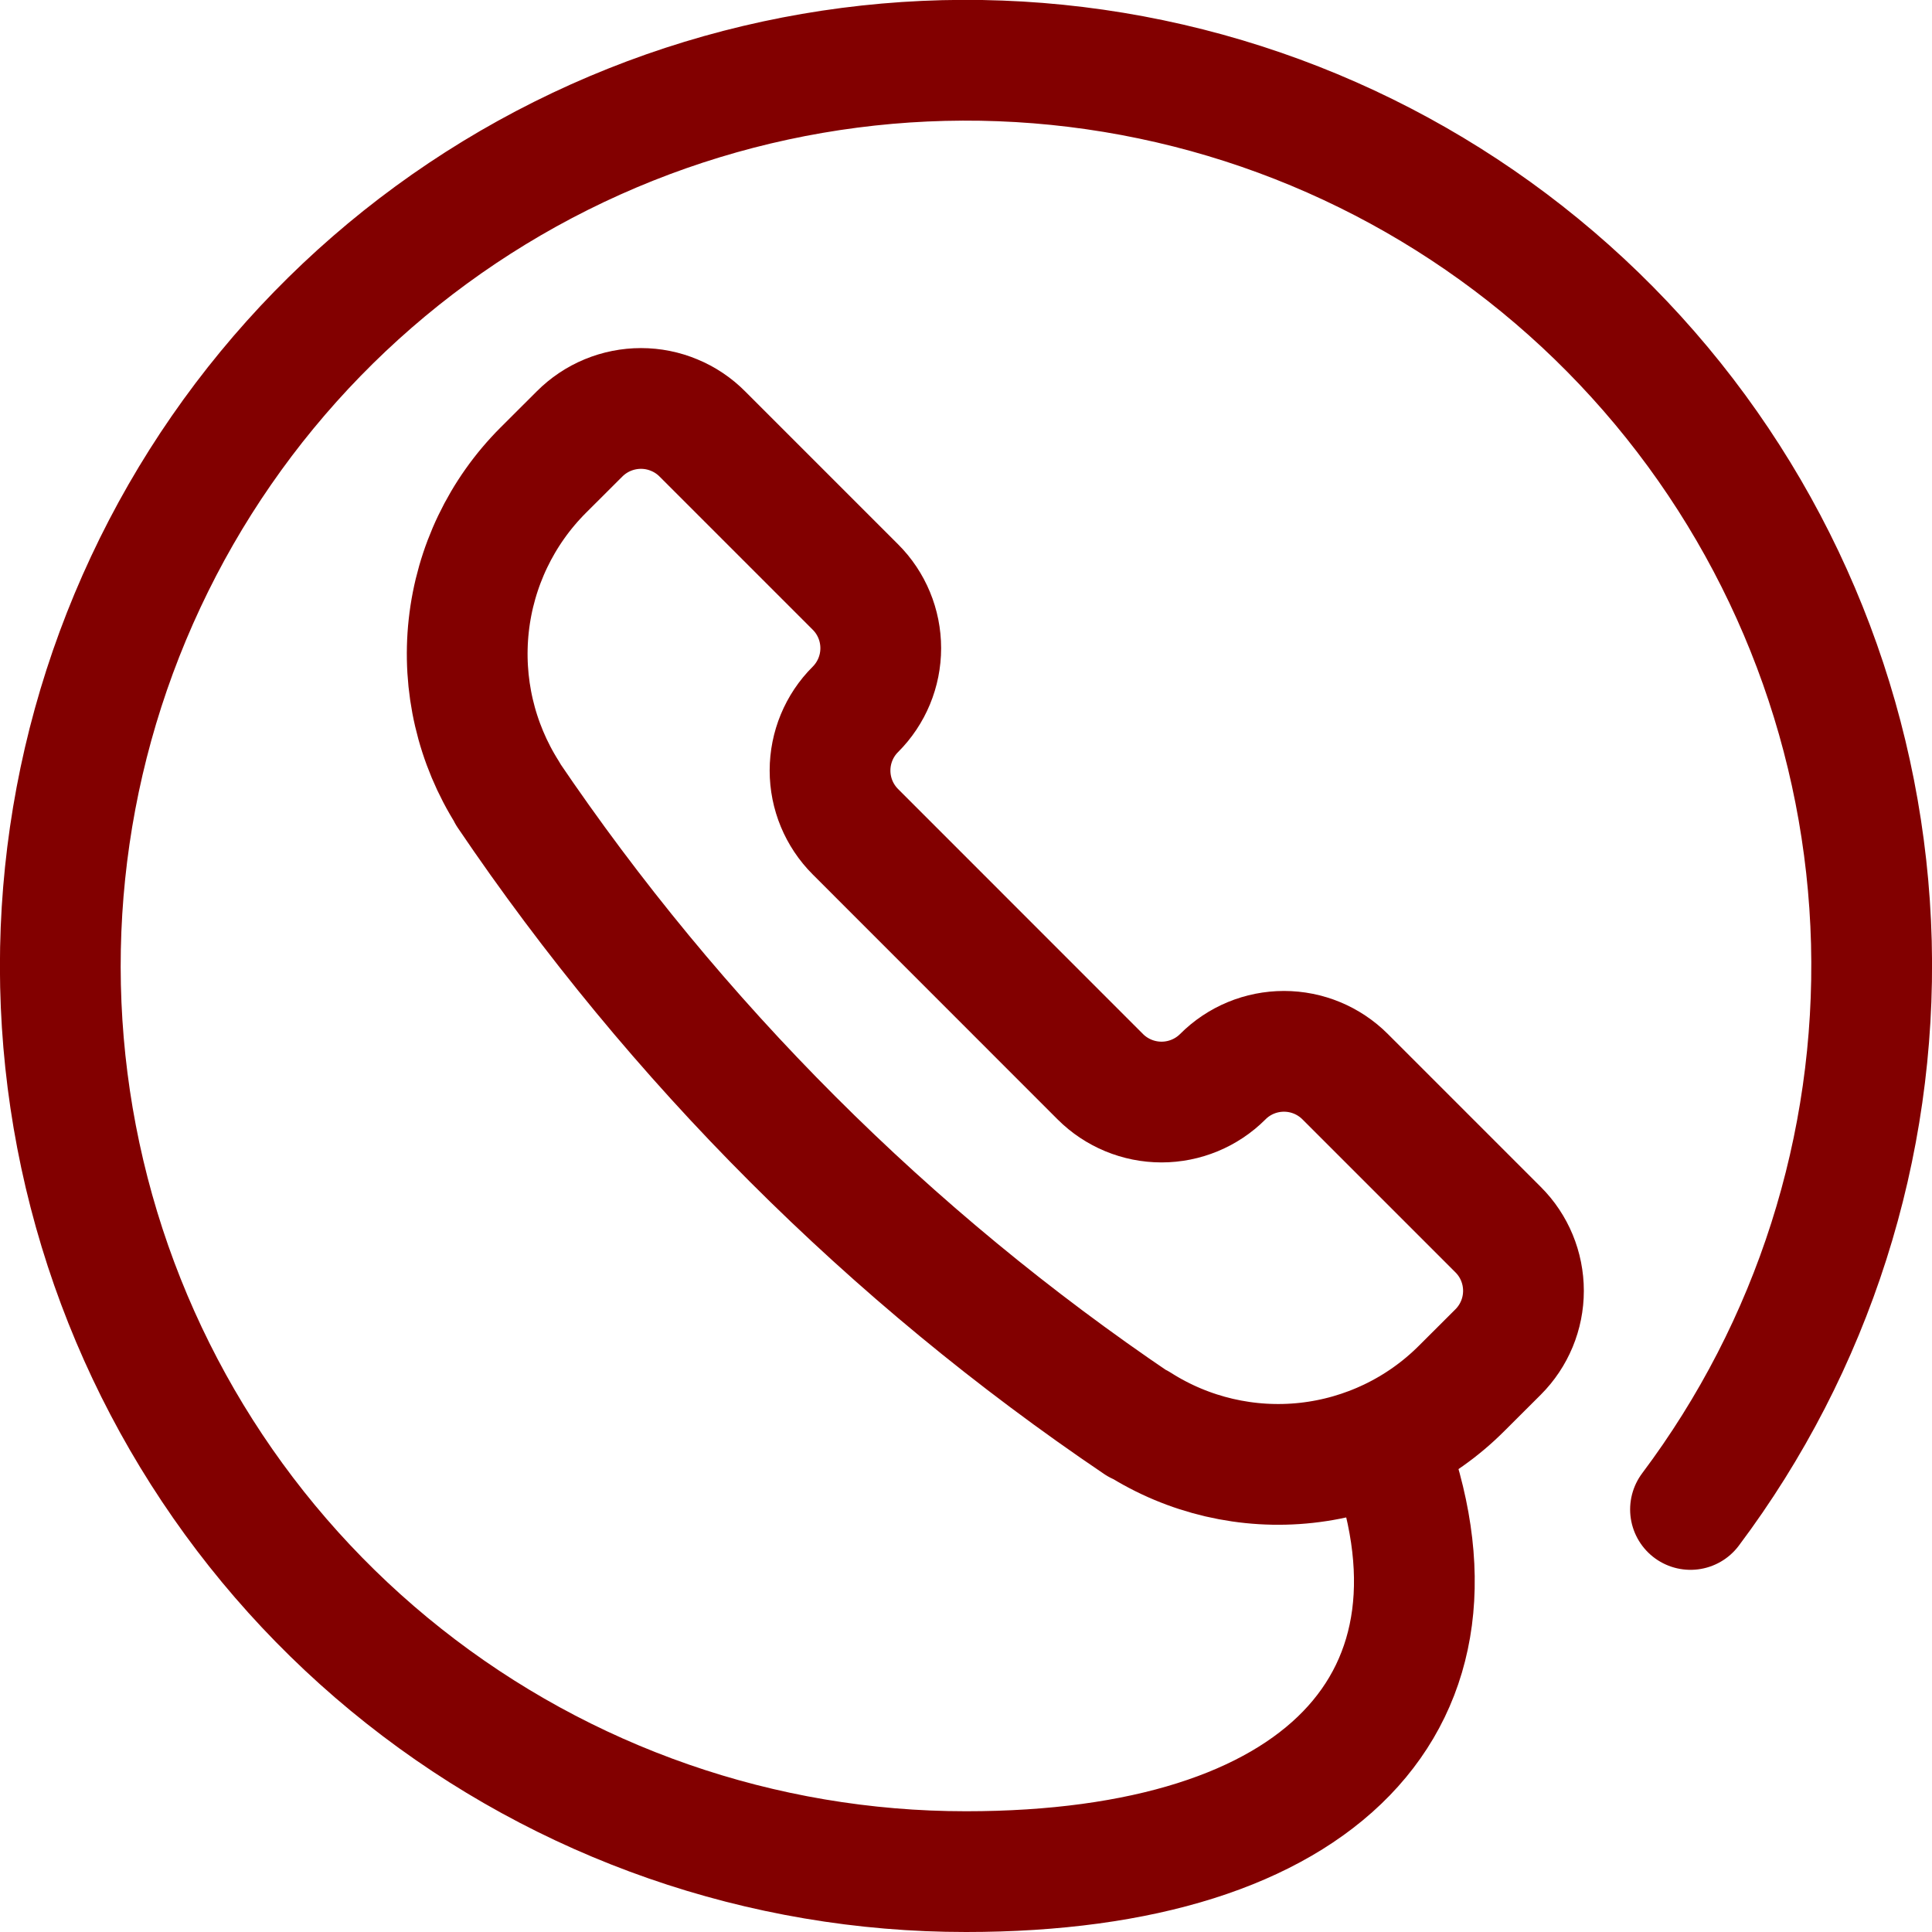
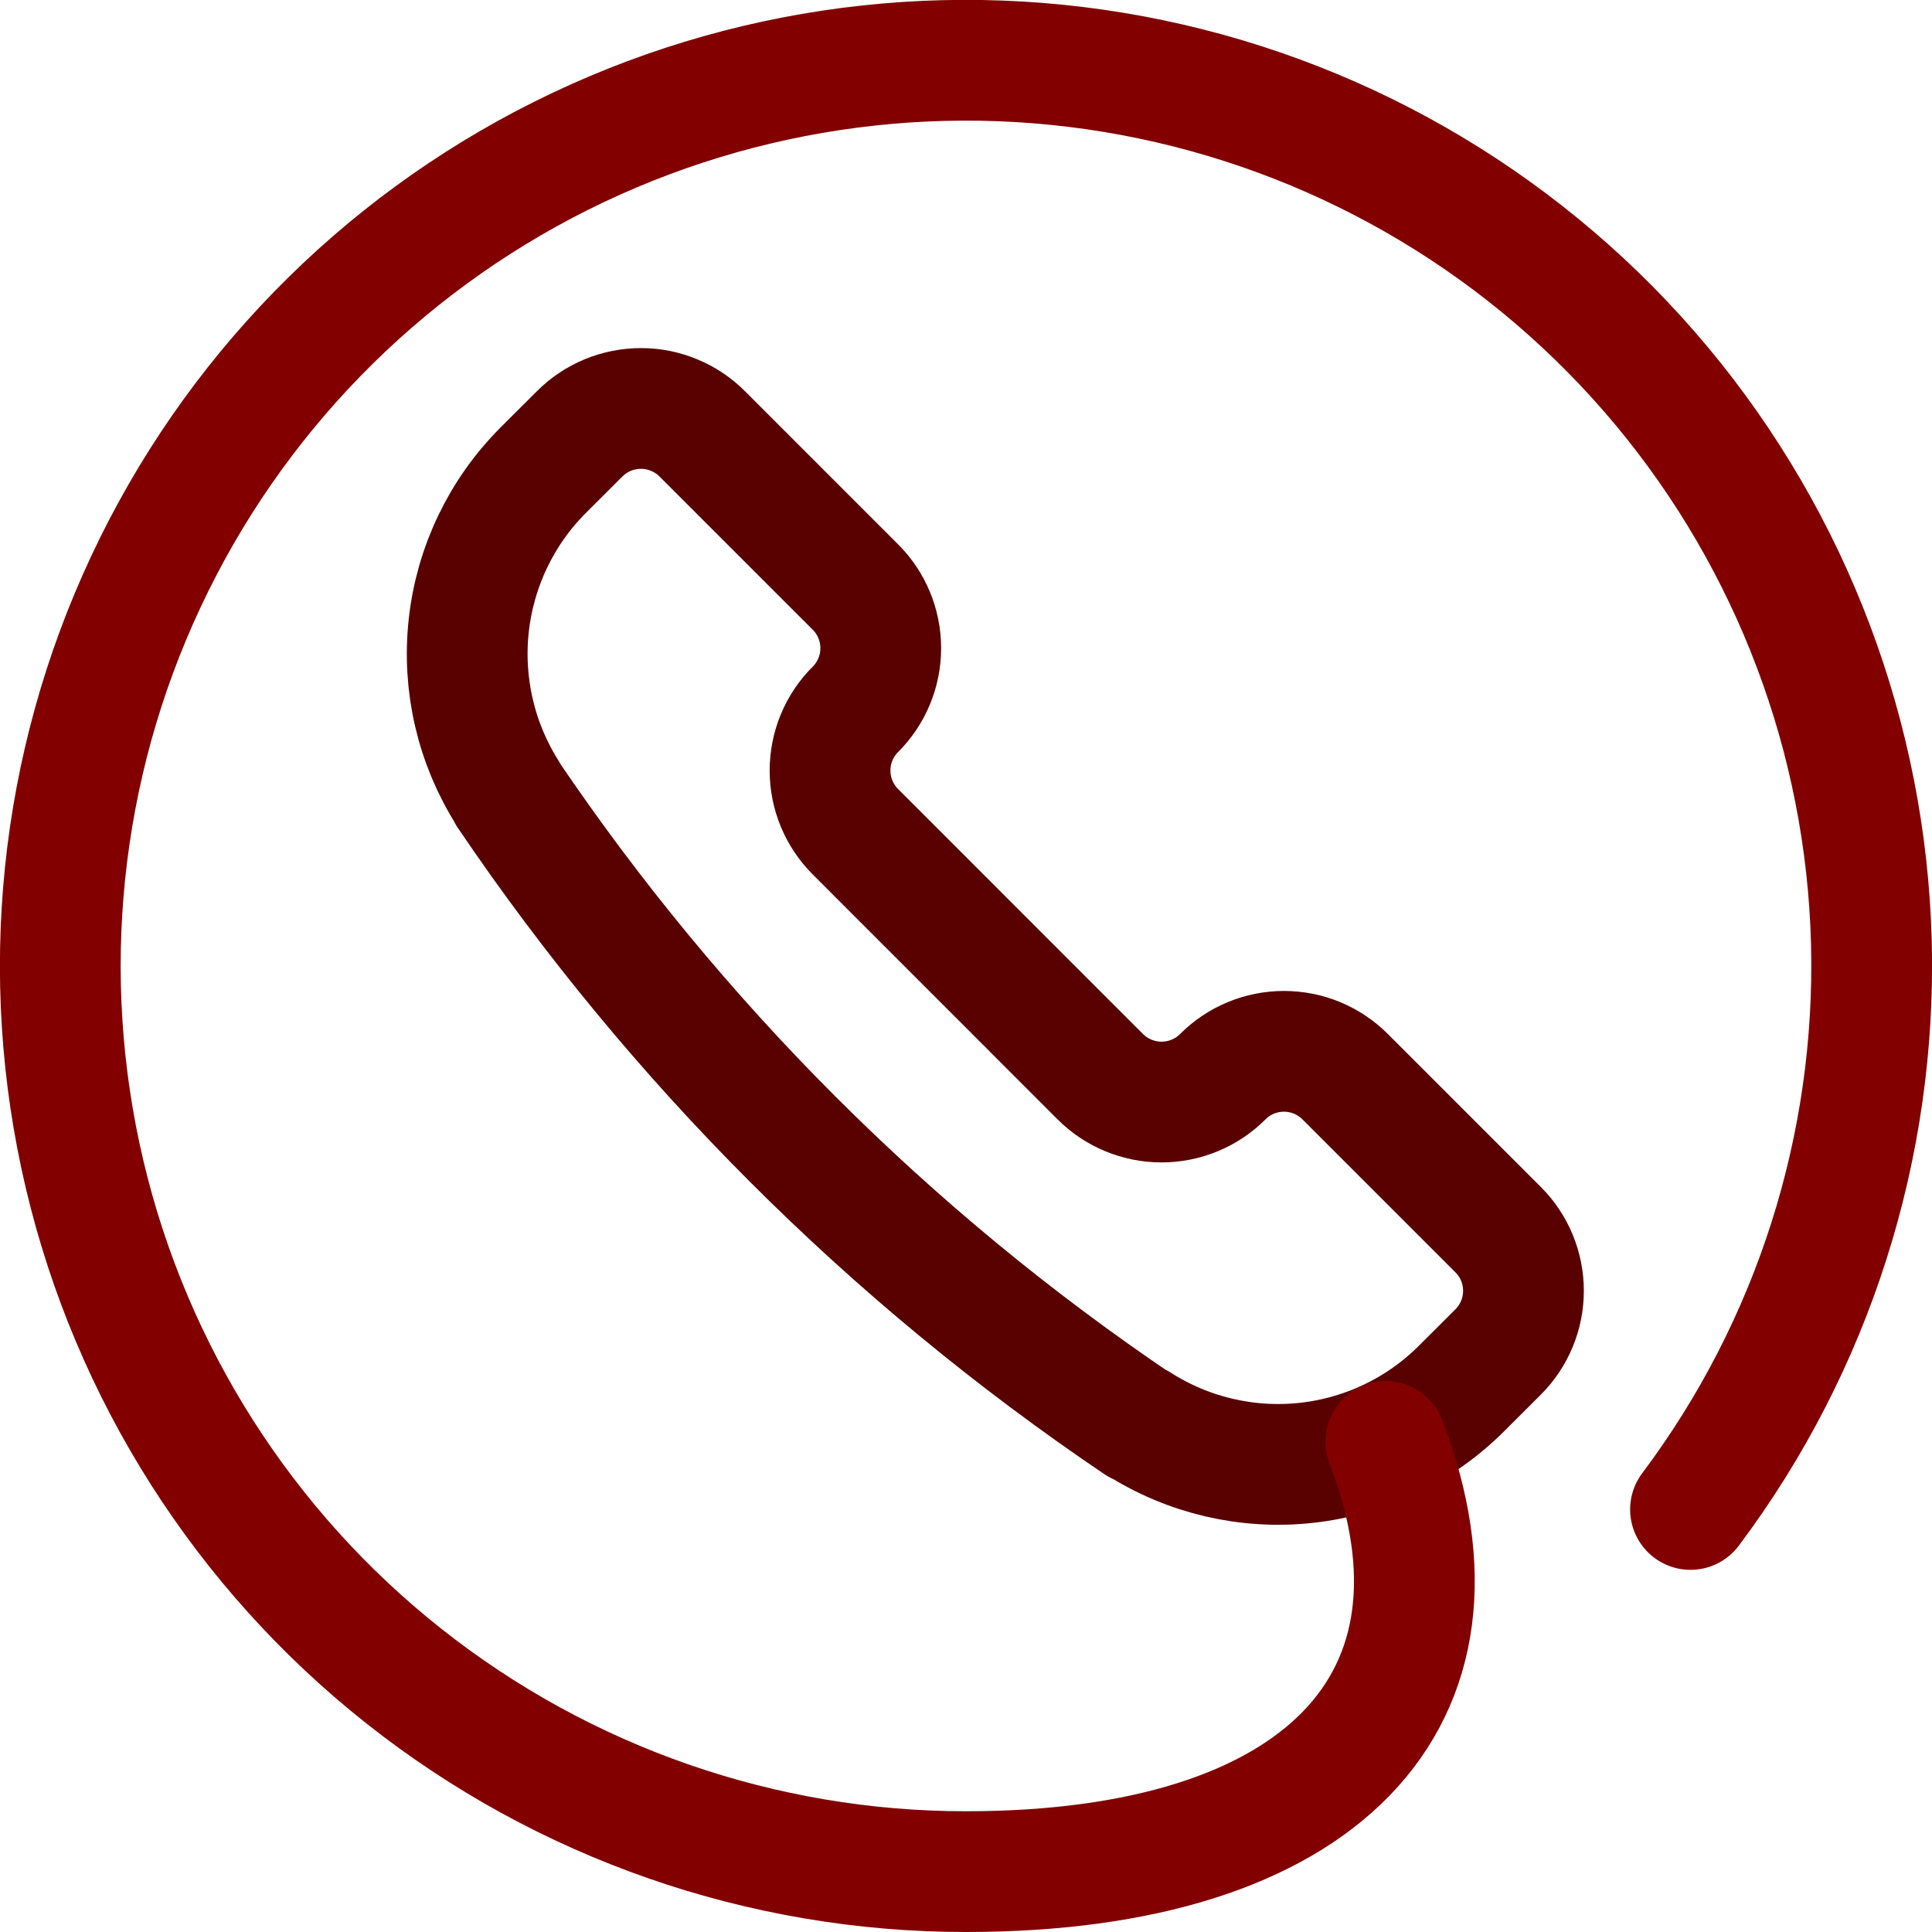
<svg xmlns="http://www.w3.org/2000/svg" fill="none" viewBox="0 0 24 24" id="Phone-Circle--Streamline-Ultimate.svg">
-   <path stroke="#820000" stroke-linecap="round" stroke-linejoin="round" d="M14.137 17.687h0.008c0.619 0.394 1.355 0.565 2.084 0.485 0.73 -0.08 1.411 -0.407 1.929 -0.926l0.452 -0.451c0.202 -0.202 0.315 -0.475 0.315 -0.76 0 -0.285 -0.113 -0.559 -0.315 -0.76l-1.9 -1.9c-0.202 -0.202 -0.475 -0.315 -0.76 -0.315 -0.285 0 -0.559 0.113 -0.76 0.315 -0.202 0.202 -0.476 0.315 -0.761 0.315s-0.559 -0.113 -0.761 -0.315l-3.042 -3.043c-0.202 -0.202 -0.315 -0.475 -0.315 -0.76 0 -0.285 0.113 -0.559 0.315 -0.76 0.202 -0.202 0.315 -0.475 0.315 -0.76 0 -0.285 -0.113 -0.559 -0.315 -0.76l-1.9 -1.9c-0.1 -0.101 -0.219 -0.181 -0.35 -0.235 -0.131 -0.055 -0.271 -0.083 -0.413 -0.083 -0.142 -0 -0.282 0.028 -0.413 0.082 -0.131 0.054 -0.25 0.134 -0.35 0.234l-0.452 0.451c-0.519 0.519 -0.845 1.2 -0.925 1.93 -0.08 0.73 0.091 1.465 0.485 2.085v0.007c2.086 3.085 4.743 5.742 7.829 7.827Z" stroke-width="1.5" />
+   <path stroke="#590000" stroke-linecap="round" stroke-linejoin="round" d="M14.137 17.687h0.008c0.619 0.394 1.355 0.565 2.084 0.485 0.73 -0.08 1.411 -0.407 1.929 -0.926l0.452 -0.451c0.202 -0.202 0.315 -0.475 0.315 -0.76 0 -0.285 -0.113 -0.559 -0.315 -0.76l-1.9 -1.9c-0.202 -0.202 -0.475 -0.315 -0.76 -0.315 -0.285 0 -0.559 0.113 -0.76 0.315 -0.202 0.202 -0.476 0.315 -0.761 0.315s-0.559 -0.113 -0.761 -0.315l-3.042 -3.043c-0.202 -0.202 -0.315 -0.475 -0.315 -0.76 0 -0.285 0.113 -0.559 0.315 -0.76 0.202 -0.202 0.315 -0.475 0.315 -0.76 0 -0.285 -0.113 -0.559 -0.315 -0.76l-1.9 -1.9c-0.1 -0.101 -0.219 -0.181 -0.35 -0.235 -0.131 -0.055 -0.271 -0.083 -0.413 -0.083 -0.142 -0 -0.282 0.028 -0.413 0.082 -0.131 0.054 -0.25 0.134 -0.35 0.234l-0.452 0.451c-0.519 0.519 -0.845 1.2 -0.925 1.93 -0.08 0.73 0.091 1.465 0.485 2.085v0.007c2.086 3.085 4.743 5.742 7.829 7.827Z" stroke-width="1.5" />
  <path stroke="#820000" stroke-linecap="round" stroke-linejoin="round" d="M21 18.751c1.521 -2.027 2.312 -4.509 2.247 -7.043 -0.066 -2.534 -0.985 -4.971 -2.609 -6.917 -1.624 -1.946 -3.857 -3.287 -6.338 -3.805 -2.481 -0.518 -5.064 -0.183 -7.331 0.95 -2.267 1.133 -4.085 2.999 -5.159 5.295C0.735 9.527 0.468 12.118 1.05 14.585c0.582 2.467 1.981 4.665 3.968 6.237 1.988 1.573 4.448 2.429 6.982 2.428 4.418 0 6.446 -2.136 5.215 -5.344" stroke-width="1.5" />
</svg>
